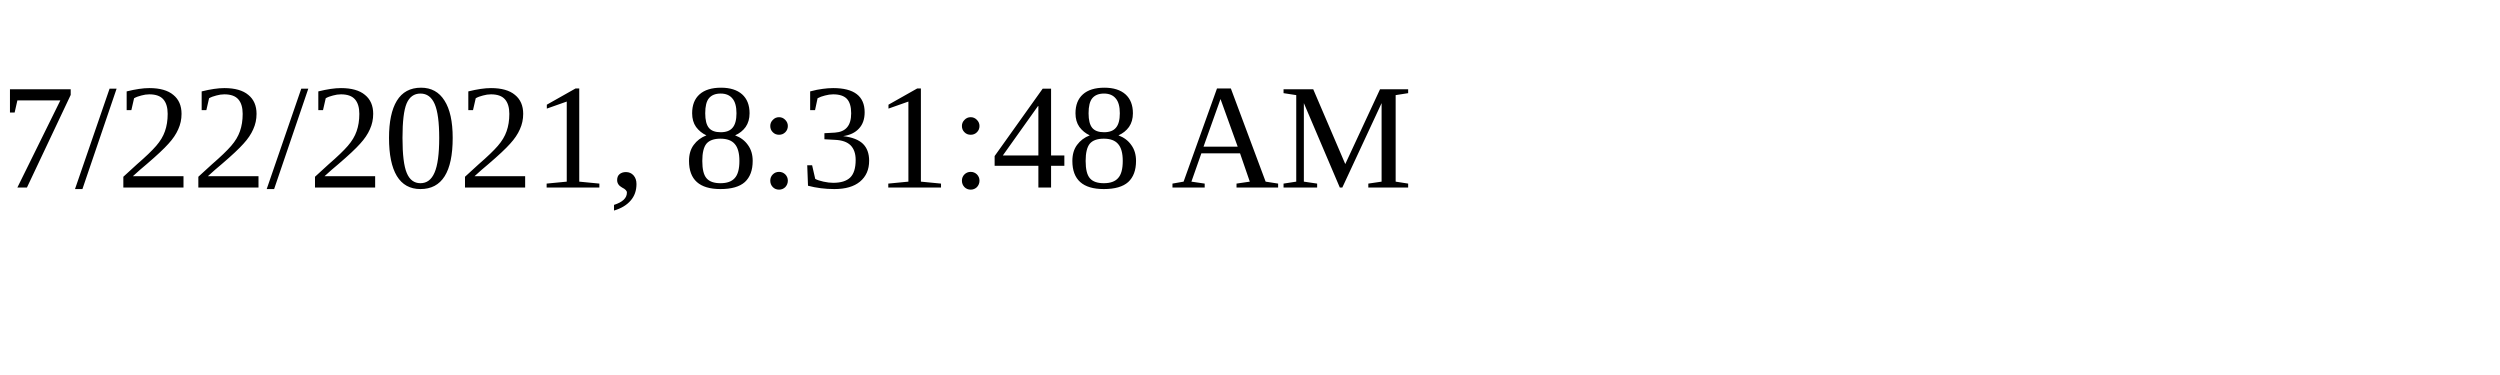
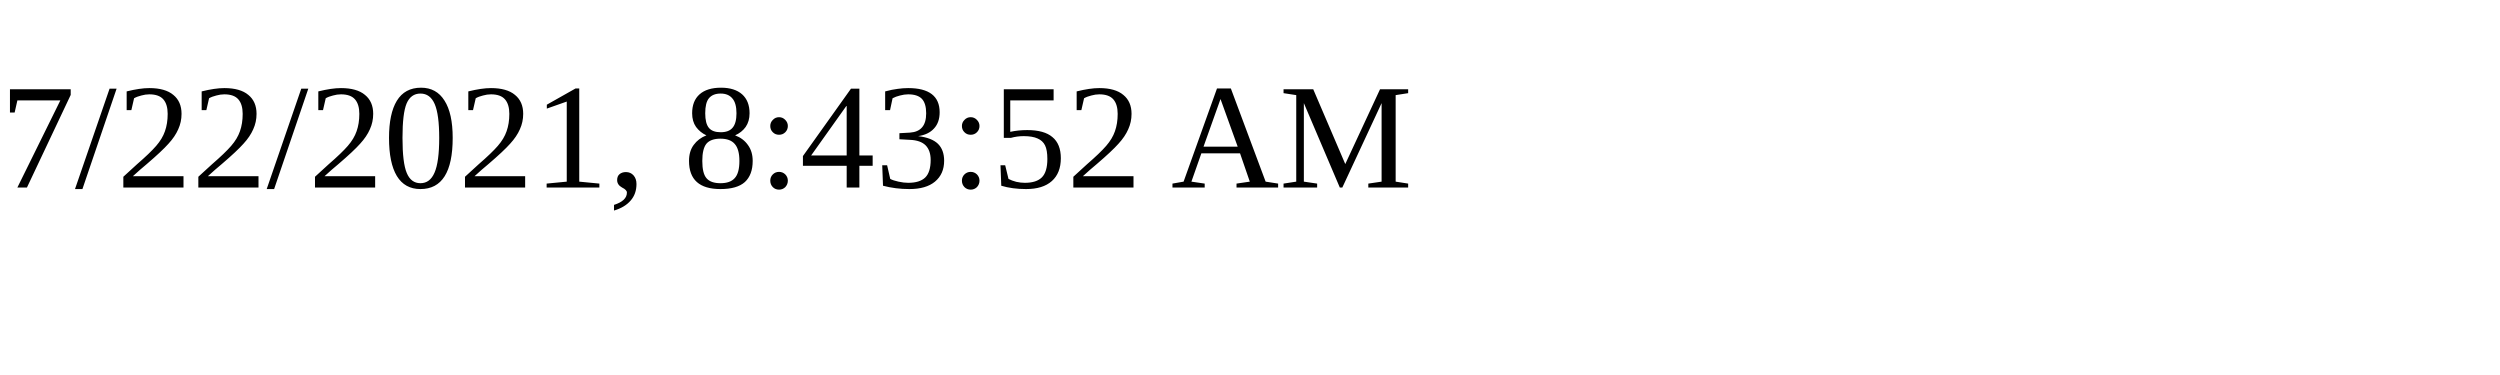
<svg xmlns="http://www.w3.org/2000/svg" height="30" width="200">
-   <text x="0" y="15">7/22/2021, 8:31:48 AM</text>
+   <text x="0" y="15">7/22/2021, 8:43:52 AM</text>
</svg>
